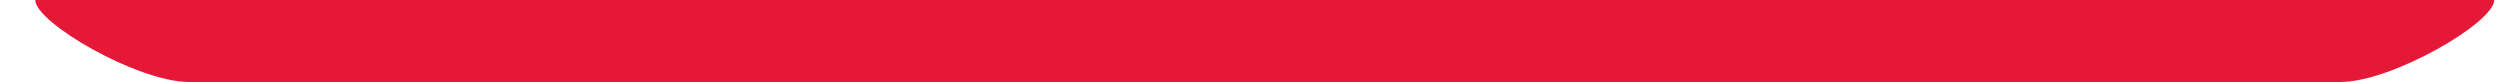
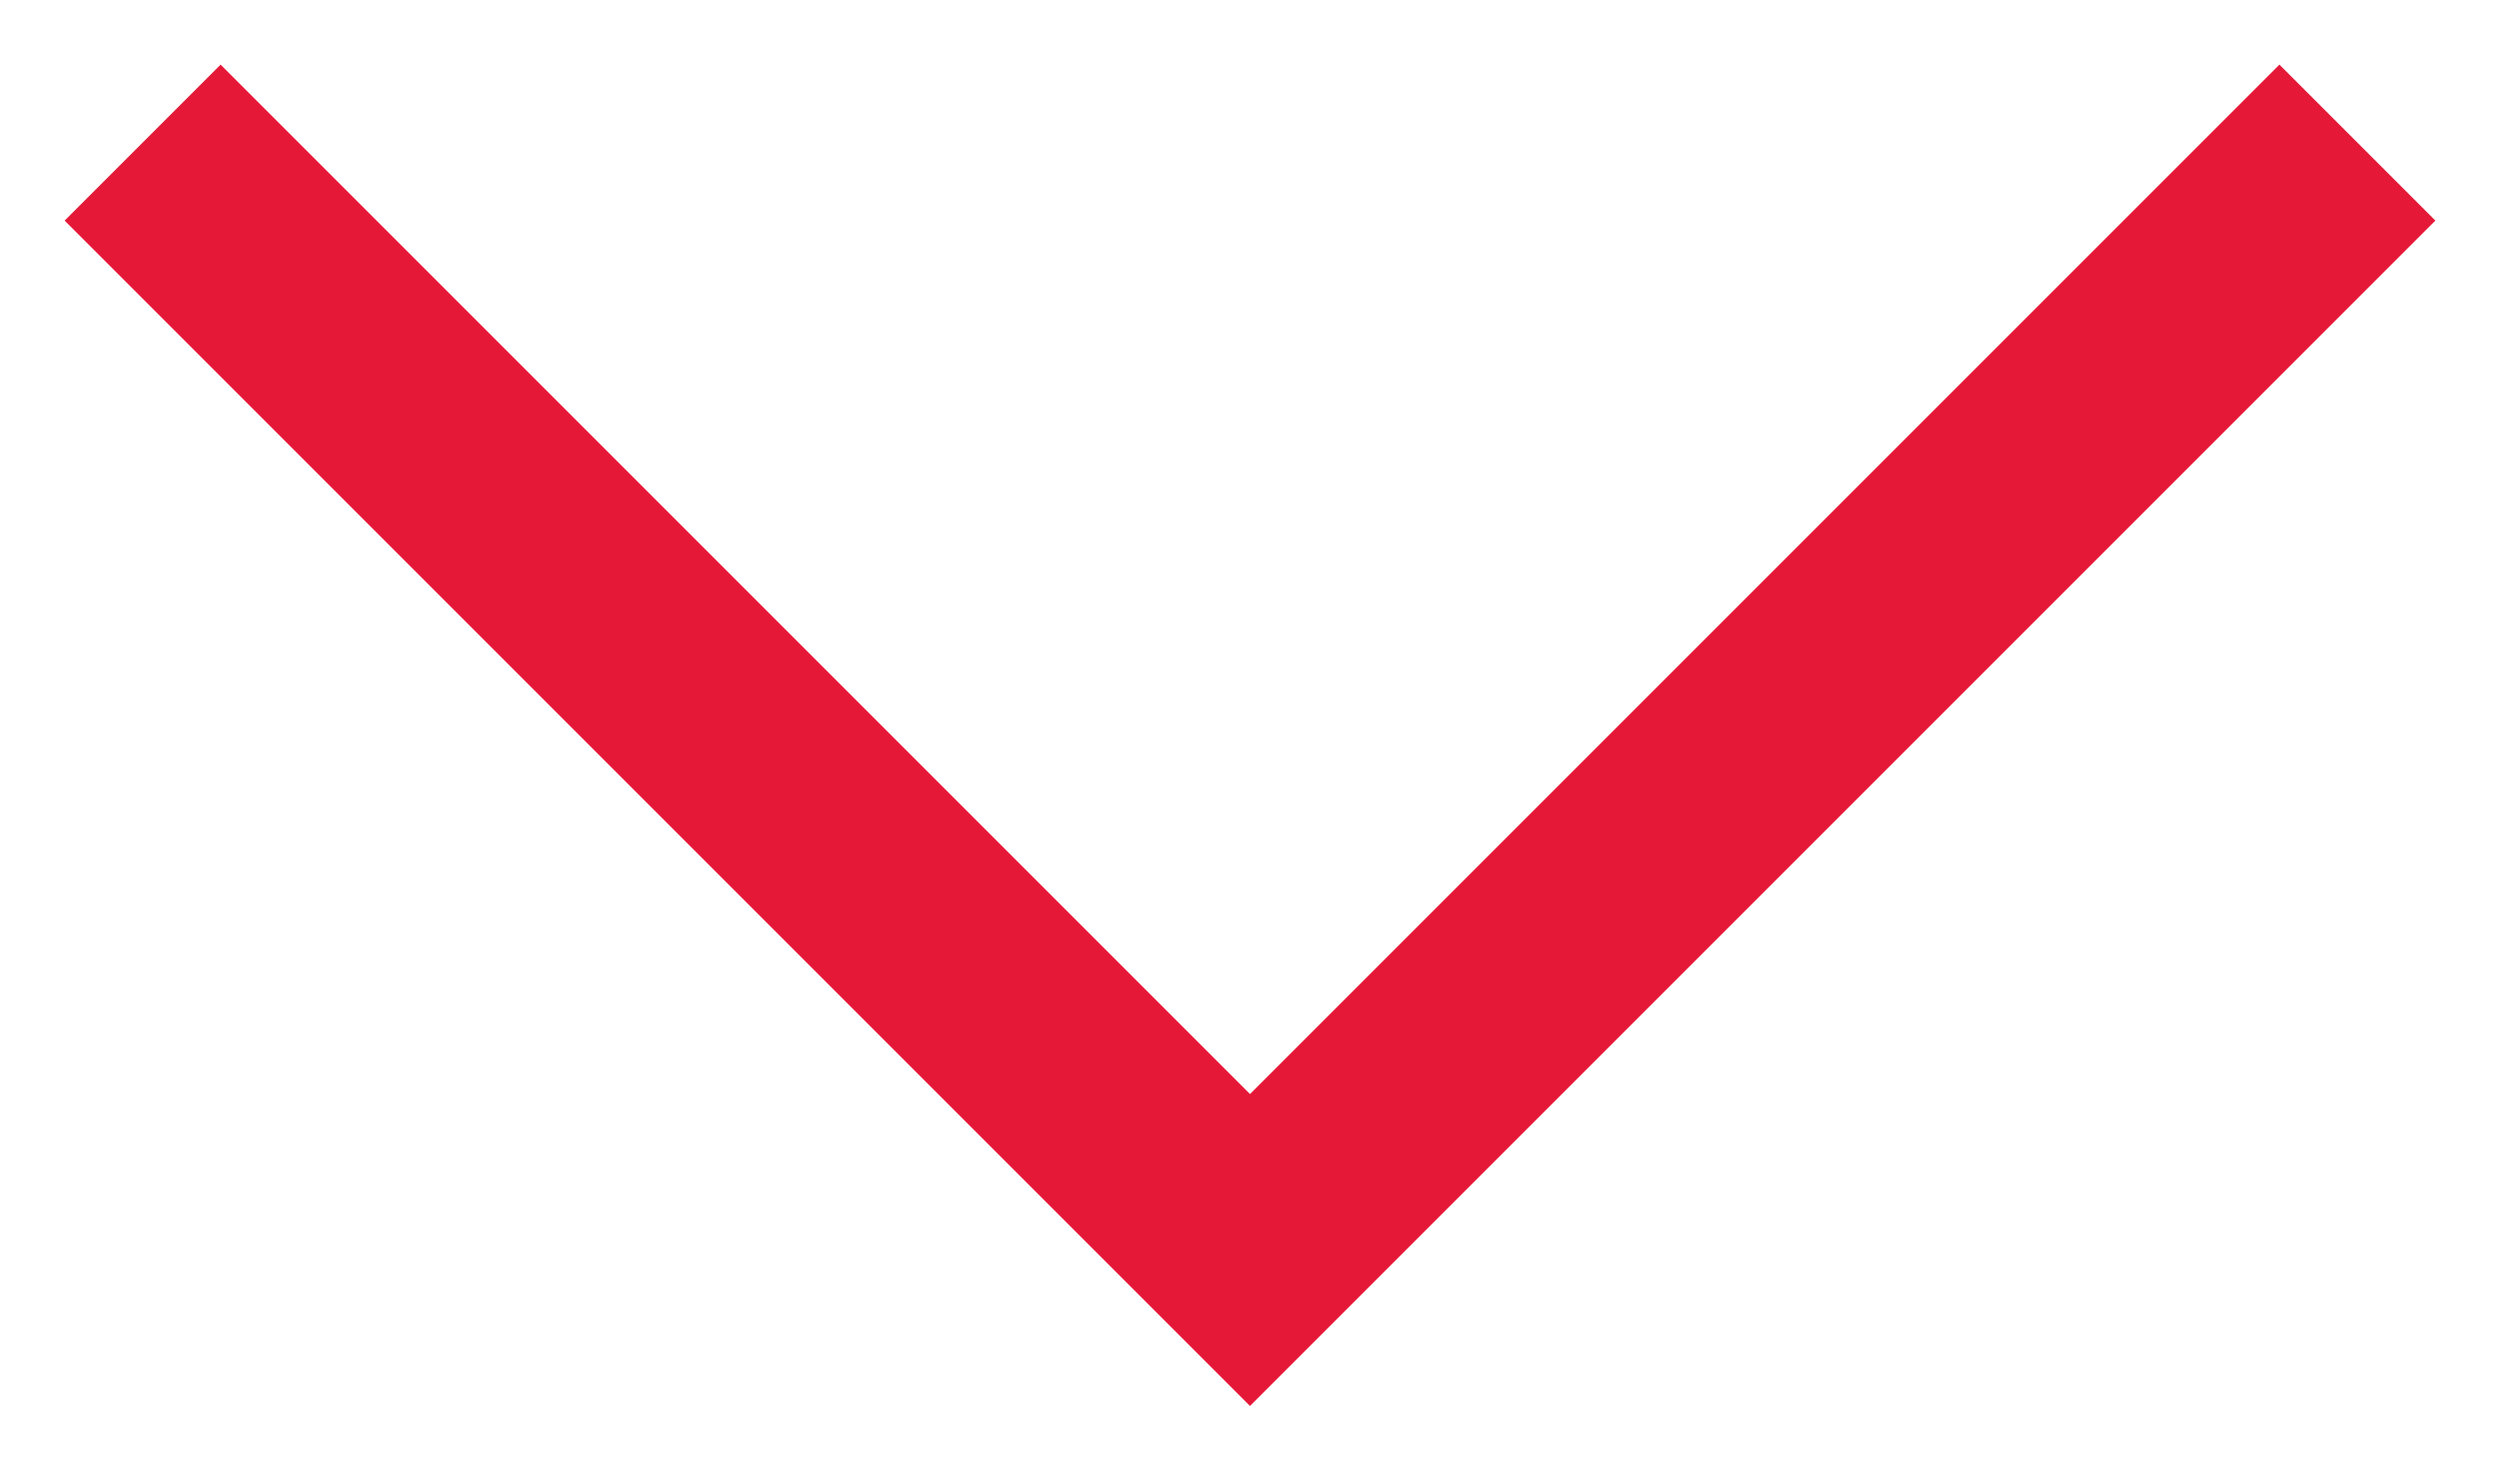
- <svg xmlns="http://www.w3.org/2000/svg" width="61" height="2" viewBox="0 0 61 2" fill="none">
-   <path d="M4.61 2H57.11C58.36 2 60.86 0.552 60.86 0C60.86 0 59.846 9.53111e-06 58.596 9.53111e-06H3.124C1.874 9.53111e-06 0.86 0 0.86 0C0.86 0.552 3.36 2 4.61 2Z" fill="#E51937" />
+ <svg xmlns="http://www.w3.org/2000/svg" width="34" height="20" viewBox="0 0 34 20" fill="none">
+   <path d="M3 3L17 17L31 3" stroke="#E51937" stroke-width="3" stroke-linecap="square" />
</svg>
